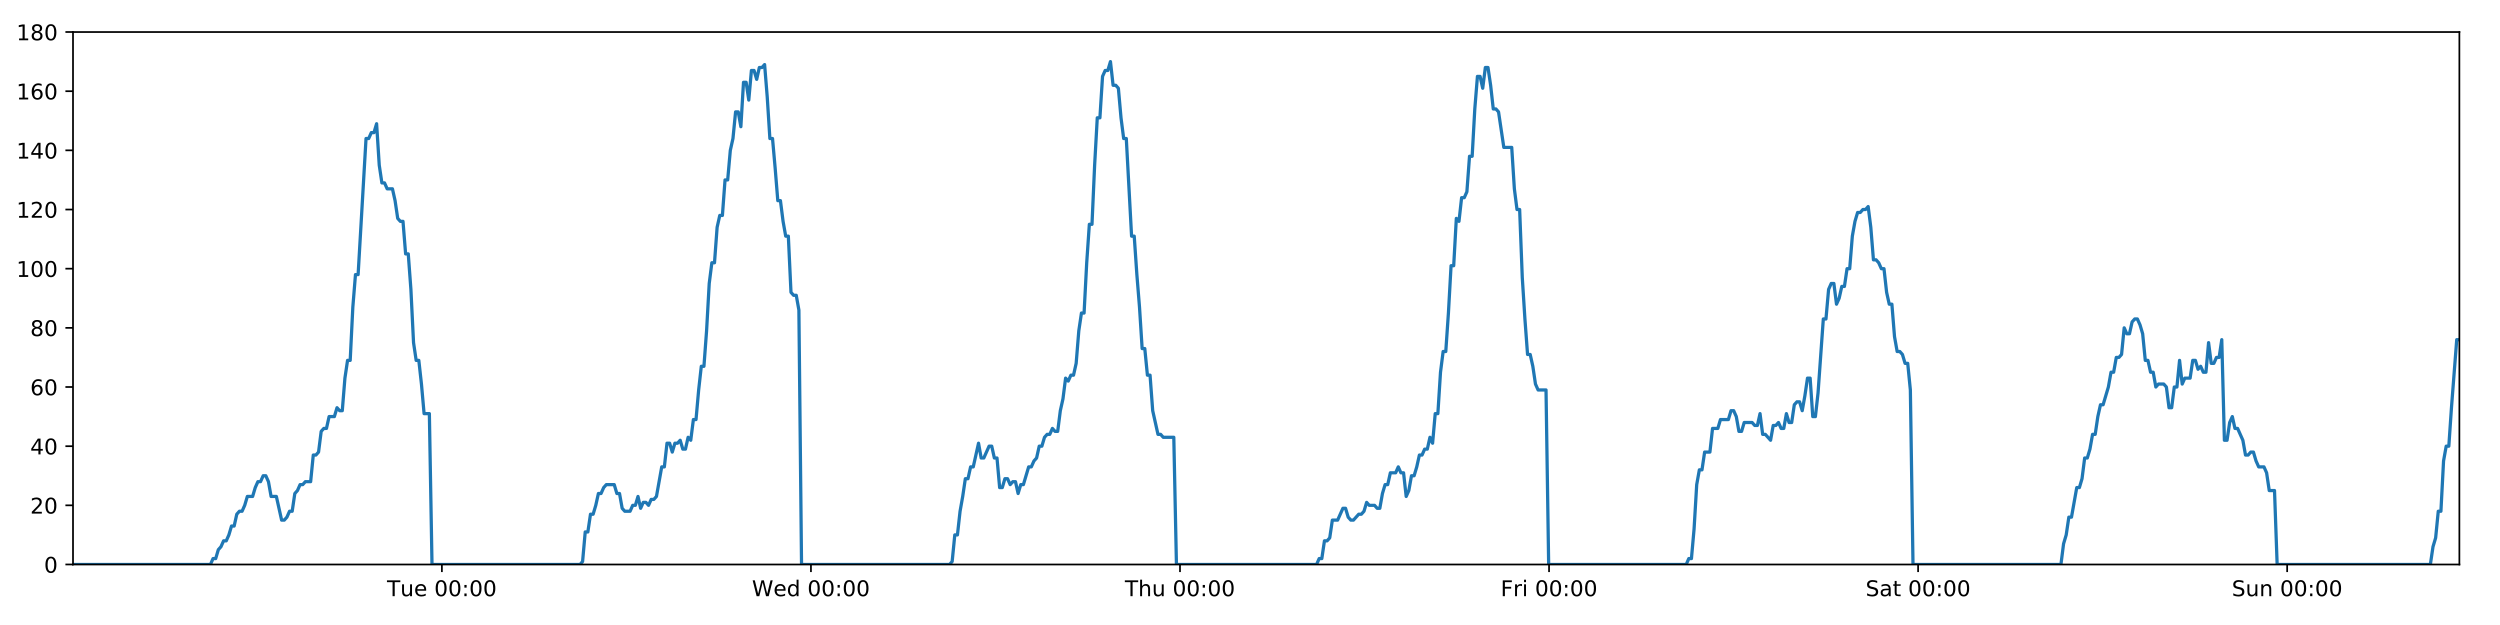
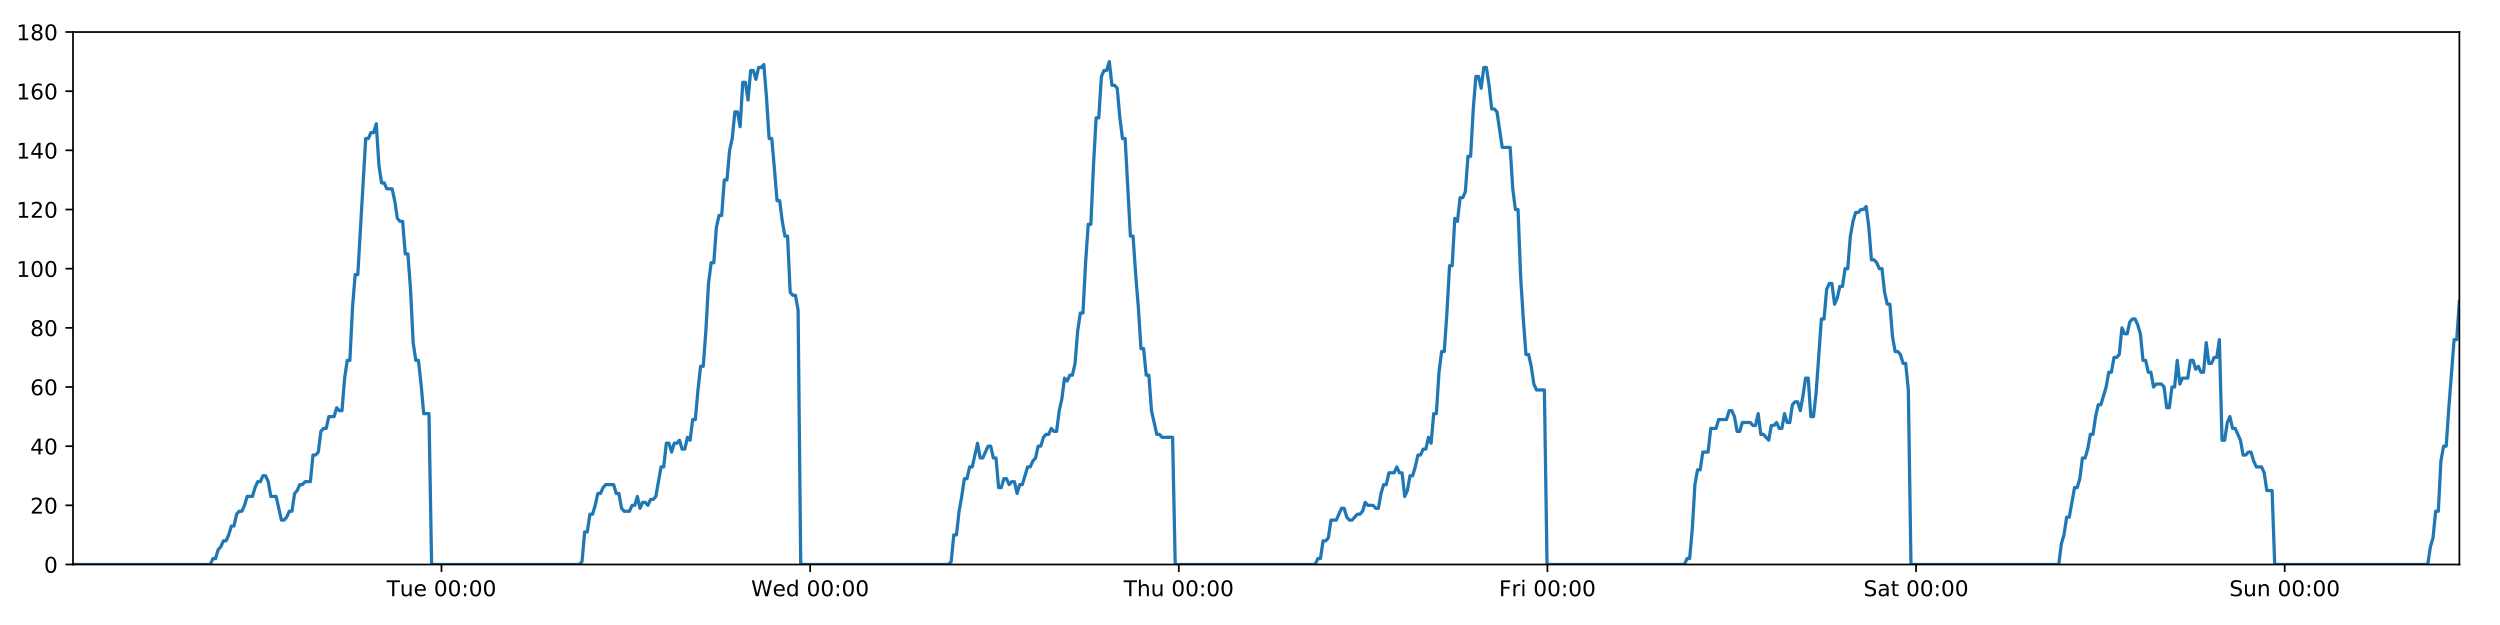
<svg xmlns="http://www.w3.org/2000/svg" xmlns:xlink="http://www.w3.org/1999/xlink" height="288pt" version="1.1" viewBox="0 0 1152 288" width="1152pt">
  <defs>
    <style type="text/css">
*{stroke-linecap:butt;stroke-linejoin:round;}
  </style>
  </defs>
  <g id="figure_1">
    <g id="patch_1">
      <path d="M 0 288  L 1152 288  L 1152 0  L 0 0  z " style="fill:#ffffff;" />
    </g>
    <g id="axes_1">
      <g id="patch_2">
        <path d="M 33.64 260.12  L 1133.28 260.12  L 1133.28 14.76  L 33.64 14.76  z " style="fill:#ffffff;" />
      </g>
      <g id="matplotlib.axis_1">
        <g id="xtick_1">
          <g id="line2d_1">
            <defs>
-               <path d="M 0 0  L 0 3.5  " id="mb6fa25d536" style="stroke:#000000;stroke-width:0.8;" />
-             </defs>
-             <g>
-               <use style="stroke:#000000;stroke-width:0.8;" x="203.623" xlink:href="#mb6fa25d536" y="260.12" />
+               <path d="M 0 0  L 0 3.5  " id="mab714d27b9" style="stroke:#000000;stroke-width:0.8;" />
+             </defs>
+             <g>
+               <use style="stroke:#000000;stroke-width:0.8;" x="203.436" xlink:href="#mab714d27b9" y="260.12" />
            </g>
          </g>
          <g id="text_1">
            <defs>
              <path d="M -0.297 72.906  L 61.375 72.906  L 61.375 64.594  L 35.5 64.594  L 35.5 0  L 25.594 0  L 25.594 64.594  L -0.297 64.594  z " id="DejaVuSans-84" />
              <path d="M 8.5 21.578  L 8.5 54.688  L 17.484 54.688  L 17.484 21.922  Q 17.484 14.156 20.5 10.266  Q 23.531 6.391 29.594 6.391  Q 36.859 6.391 41.078 11.031  Q 45.312 15.672 45.312 23.688  L 45.312 54.688  L 54.297 54.688  L 54.297 0  L 45.312 0  L 45.312 8.406  Q 42.047 3.422 37.719 1  Q 33.406 -1.422 27.688 -1.422  Q 18.266 -1.422 13.375 4.438  Q 8.5 10.297 8.5 21.578  z M 31.109 56  z " id="DejaVuSans-117" />
              <path d="M 56.203 29.594  L 56.203 25.203  L 14.891 25.203  Q 15.484 15.922 20.484 11.062  Q 25.484 6.203 34.422 6.203  Q 39.594 6.203 44.453 7.469  Q 49.312 8.734 54.109 11.281  L 54.109 2.781  Q 49.266 0.734 44.188 -0.344  Q 39.109 -1.422 33.891 -1.422  Q 20.797 -1.422 13.156 6.188  Q 5.516 13.812 5.516 26.812  Q 5.516 40.234 12.766 48.109  Q 20.016 56 32.328 56  Q 43.359 56 49.781 48.891  Q 56.203 41.797 56.203 29.594  z M 47.219 32.234  Q 47.125 39.594 43.094 43.984  Q 39.062 48.391 32.422 48.391  Q 24.906 48.391 20.391 44.141  Q 15.875 39.891 15.188 32.172  z " id="DejaVuSans-101" />
              <path id="DejaVuSans-32" />
              <path d="M 31.781 66.406  Q 24.172 66.406 20.328 58.906  Q 16.5 51.422 16.5 36.375  Q 16.5 21.391 20.328 13.891  Q 24.172 6.391 31.781 6.391  Q 39.453 6.391 43.281 13.891  Q 47.125 21.391 47.125 36.375  Q 47.125 51.422 43.281 58.906  Q 39.453 66.406 31.781 66.406  z M 31.781 74.219  Q 44.047 74.219 50.516 64.516  Q 56.984 54.828 56.984 36.375  Q 56.984 17.969 50.516 8.266  Q 44.047 -1.422 31.781 -1.422  Q 19.531 -1.422 13.062 8.266  Q 6.594 17.969 6.594 36.375  Q 6.594 54.828 13.062 64.516  Q 19.531 74.219 31.781 74.219  z " id="DejaVuSans-48" />
              <path d="M 11.719 12.406  L 22.016 12.406  L 22.016 0  L 11.719 0  z M 11.719 51.703  L 22.016 51.703  L 22.016 39.312  L 11.719 39.312  z " id="DejaVuSans-58" />
            </defs>
-             <g transform="translate(178.3375 274.7184)scale(0.1 -0.1)">
+             <g transform="translate(178.1497 274.7184)scale(0.1 -0.1)">
              <use xlink:href="#DejaVuSans-84" />
              <use x="60.85" xlink:href="#DejaVuSans-117" />
              <use x="124.229" xlink:href="#DejaVuSans-101" />
              <use x="185.752" xlink:href="#DejaVuSans-32" />
              <use x="217.539" xlink:href="#DejaVuSans-48" />
              <use x="281.162" xlink:href="#DejaVuSans-48" />
              <use x="344.785" xlink:href="#DejaVuSans-58" />
              <use x="378.477" xlink:href="#DejaVuSans-48" />
              <use x="442.1" xlink:href="#DejaVuSans-48" />
            </g>
          </g>
        </g>
        <g id="xtick_2">
          <g id="line2d_2">
            <g>
-               <use style="stroke:#000000;stroke-width:0.8;" x="373.683" xlink:href="#mb6fa25d536" y="260.12" />
+               <use style="stroke:#000000;stroke-width:0.8;" x="373.307" xlink:href="#mab714d27b9" y="260.12" />
            </g>
          </g>
          <g id="text_2">
            <defs>
              <path d="M 3.328 72.906  L 13.281 72.906  L 28.609 11.281  L 43.891 72.906  L 54.984 72.906  L 70.312 11.281  L 85.594 72.906  L 95.609 72.906  L 77.297 0  L 64.891 0  L 49.516 63.281  L 33.984 0  L 21.578 0  z " id="DejaVuSans-87" />
              <path d="M 45.406 46.391  L 45.406 75.984  L 54.391 75.984  L 54.391 0  L 45.406 0  L 45.406 8.203  Q 42.578 3.328 38.25 0.953  Q 33.938 -1.422 27.875 -1.422  Q 17.969 -1.422 11.734 6.484  Q 5.516 14.406 5.516 27.297  Q 5.516 40.188 11.734 48.094  Q 17.969 56 27.875 56  Q 33.938 56 38.25 53.625  Q 42.578 51.266 45.406 46.391  z M 14.797 27.297  Q 14.797 17.391 18.875 11.75  Q 22.953 6.109 30.078 6.109  Q 37.203 6.109 41.297 11.75  Q 45.406 17.391 45.406 27.297  Q 45.406 37.203 41.297 42.844  Q 37.203 48.484 30.078 48.484  Q 22.953 48.484 18.875 42.844  Q 14.797 37.203 14.797 27.297  z " id="DejaVuSans-100" />
            </defs>
-             <g transform="translate(346.4939 274.7184)scale(0.1 -0.1)">
+             <g transform="translate(346.1183 274.7184)scale(0.1 -0.1)">
              <use xlink:href="#DejaVuSans-87" />
              <use x="98.799" xlink:href="#DejaVuSans-101" />
              <use x="160.322" xlink:href="#DejaVuSans-100" />
              <use x="223.799" xlink:href="#DejaVuSans-32" />
              <use x="255.586" xlink:href="#DejaVuSans-48" />
              <use x="319.209" xlink:href="#DejaVuSans-48" />
              <use x="382.832" xlink:href="#DejaVuSans-58" />
              <use x="416.523" xlink:href="#DejaVuSans-48" />
              <use x="480.146" xlink:href="#DejaVuSans-48" />
            </g>
          </g>
        </g>
        <g id="xtick_3">
          <g id="line2d_3">
            <g>
-               <use style="stroke:#000000;stroke-width:0.8;" x="543.743" xlink:href="#mb6fa25d536" y="260.12" />
+               <use style="stroke:#000000;stroke-width:0.8;" x="543.179" xlink:href="#mab714d27b9" y="260.12" />
            </g>
          </g>
          <g id="text_3">
            <defs>
              <path d="M 54.891 33.016  L 54.891 0  L 45.906 0  L 45.906 32.719  Q 45.906 40.484 42.875 44.328  Q 39.844 48.188 33.797 48.188  Q 26.516 48.188 22.312 43.547  Q 18.109 38.922 18.109 30.906  L 18.109 0  L 9.078 0  L 9.078 75.984  L 18.109 75.984  L 18.109 46.188  Q 21.344 51.125 25.703 53.562  Q 30.078 56 35.797 56  Q 45.219 56 50.047 50.172  Q 54.891 44.344 54.891 33.016  z " id="DejaVuSans-104" />
            </defs>
-             <g transform="translate(518.3527 274.7184)scale(0.1 -0.1)">
+             <g transform="translate(517.7892 274.7184)scale(0.1 -0.1)">
              <use xlink:href="#DejaVuSans-84" />
              <use x="61.084" xlink:href="#DejaVuSans-104" />
              <use x="124.463" xlink:href="#DejaVuSans-117" />
              <use x="187.842" xlink:href="#DejaVuSans-32" />
              <use x="219.629" xlink:href="#DejaVuSans-48" />
              <use x="283.252" xlink:href="#DejaVuSans-48" />
              <use x="346.875" xlink:href="#DejaVuSans-58" />
              <use x="380.566" xlink:href="#DejaVuSans-48" />
              <use x="444.189" xlink:href="#DejaVuSans-48" />
            </g>
          </g>
        </g>
        <g id="xtick_4">
          <g id="line2d_4">
            <g>
-               <use style="stroke:#000000;stroke-width:0.8;" x="713.802" xlink:href="#mb6fa25d536" y="260.12" />
+               <use style="stroke:#000000;stroke-width:0.8;" x="713.051" xlink:href="#mab714d27b9" y="260.12" />
            </g>
          </g>
          <g id="text_4">
            <defs>
              <path d="M 9.812 72.906  L 51.703 72.906  L 51.703 64.594  L 19.672 64.594  L 19.672 43.109  L 48.578 43.109  L 48.578 34.812  L 19.672 34.812  L 19.672 0  L 9.812 0  z " id="DejaVuSans-70" />
              <path d="M 41.109 46.297  Q 39.594 47.172 37.812 47.578  Q 36.031 48 33.891 48  Q 26.266 48 22.188 43.047  Q 18.109 38.094 18.109 28.812  L 18.109 0  L 9.078 0  L 9.078 54.688  L 18.109 54.688  L 18.109 46.188  Q 20.953 51.172 25.484 53.578  Q 30.031 56 36.531 56  Q 37.453 56 38.578 55.875  Q 39.703 55.766 41.062 55.516  z " id="DejaVuSans-114" />
              <path d="M 9.422 54.688  L 18.406 54.688  L 18.406 0  L 9.422 0  z M 9.422 75.984  L 18.406 75.984  L 18.406 64.594  L 9.422 64.594  z " id="DejaVuSans-105" />
            </defs>
-             <g transform="translate(691.4889 274.7184)scale(0.1 -0.1)">
+             <g transform="translate(690.7375 274.7184)scale(0.1 -0.1)">
              <use xlink:href="#DejaVuSans-70" />
              <use x="57.41" xlink:href="#DejaVuSans-114" />
              <use x="98.523" xlink:href="#DejaVuSans-105" />
              <use x="126.307" xlink:href="#DejaVuSans-32" />
              <use x="158.094" xlink:href="#DejaVuSans-48" />
              <use x="221.717" xlink:href="#DejaVuSans-48" />
              <use x="285.34" xlink:href="#DejaVuSans-58" />
              <use x="319.031" xlink:href="#DejaVuSans-48" />
              <use x="382.654" xlink:href="#DejaVuSans-48" />
            </g>
          </g>
        </g>
        <g id="xtick_5">
          <g id="line2d_5">
            <g>
-               <use style="stroke:#000000;stroke-width:0.8;" x="883.862" xlink:href="#mb6fa25d536" y="260.12" />
+               <use style="stroke:#000000;stroke-width:0.8;" x="882.922" xlink:href="#mab714d27b9" y="260.12" />
            </g>
          </g>
          <g id="text_5">
            <defs>
              <path d="M 53.516 70.516  L 53.516 60.891  Q 47.906 63.578 42.922 64.891  Q 37.938 66.219 33.297 66.219  Q 25.25 66.219 20.875 63.094  Q 16.5 59.969 16.5 54.203  Q 16.5 49.359 19.406 46.891  Q 22.312 44.438 30.422 42.922  L 36.375 41.703  Q 47.406 39.594 52.656 34.297  Q 57.906 29 57.906 20.125  Q 57.906 9.516 50.797 4.047  Q 43.703 -1.422 29.984 -1.422  Q 24.812 -1.422 18.969 -0.25  Q 13.141 0.922 6.891 3.219  L 6.891 13.375  Q 12.891 10.016 18.656 8.297  Q 24.422 6.594 29.984 6.594  Q 38.422 6.594 43.016 9.906  Q 47.609 13.234 47.609 19.391  Q 47.609 24.75 44.312 27.781  Q 41.016 30.812 33.5 32.328  L 27.484 33.5  Q 16.453 35.688 11.516 40.375  Q 6.594 45.062 6.594 53.422  Q 6.594 63.094 13.406 68.656  Q 20.219 74.219 32.172 74.219  Q 37.312 74.219 42.625 73.281  Q 47.953 72.359 53.516 70.516  z " id="DejaVuSans-83" />
              <path d="M 34.281 27.484  Q 23.391 27.484 19.188 25  Q 14.984 22.516 14.984 16.5  Q 14.984 11.719 18.141 8.906  Q 21.297 6.109 26.703 6.109  Q 34.188 6.109 38.703 11.406  Q 43.219 16.703 43.219 25.484  L 43.219 27.484  z M 52.203 31.203  L 52.203 0  L 43.219 0  L 43.219 8.297  Q 40.141 3.328 35.547 0.953  Q 30.953 -1.422 24.312 -1.422  Q 15.922 -1.422 10.953 3.297  Q 6 8.016 6 15.922  Q 6 25.141 12.172 29.828  Q 18.359 34.516 30.609 34.516  L 43.219 34.516  L 43.219 35.406  Q 43.219 41.609 39.141 45  Q 35.062 48.391 27.688 48.391  Q 23 48.391 18.547 47.266  Q 14.109 46.141 10.016 43.891  L 10.016 52.203  Q 14.938 54.109 19.578 55.047  Q 24.219 56 28.609 56  Q 40.484 56 46.344 49.844  Q 52.203 43.703 52.203 31.203  z " id="DejaVuSans-97" />
              <path d="M 18.312 70.219  L 18.312 54.688  L 36.812 54.688  L 36.812 47.703  L 18.312 47.703  L 18.312 18.016  Q 18.312 11.328 20.141 9.422  Q 21.969 7.516 27.594 7.516  L 36.812 7.516  L 36.812 0  L 27.594 0  Q 17.188 0 13.234 3.875  Q 9.281 7.766 9.281 18.016  L 9.281 47.703  L 2.688 47.703  L 2.688 54.688  L 9.281 54.688  L 9.281 70.219  z " id="DejaVuSans-116" />
            </defs>
-             <g transform="translate(859.6648 274.7184)scale(0.1 -0.1)">
+             <g transform="translate(858.7256 274.7184)scale(0.1 -0.1)">
              <use xlink:href="#DejaVuSans-83" />
              <use x="63.477" xlink:href="#DejaVuSans-97" />
              <use x="124.756" xlink:href="#DejaVuSans-116" />
              <use x="163.965" xlink:href="#DejaVuSans-32" />
              <use x="195.752" xlink:href="#DejaVuSans-48" />
              <use x="259.375" xlink:href="#DejaVuSans-48" />
              <use x="322.998" xlink:href="#DejaVuSans-58" />
              <use x="356.689" xlink:href="#DejaVuSans-48" />
              <use x="420.312" xlink:href="#DejaVuSans-48" />
            </g>
          </g>
        </g>
        <g id="xtick_6">
          <g id="line2d_6">
            <g>
-               <use style="stroke:#000000;stroke-width:0.8;" x="1053.921" xlink:href="#mb6fa25d536" y="260.12" />
+               <use style="stroke:#000000;stroke-width:0.8;" x="1052.794" xlink:href="#mab714d27b9" y="260.12" />
            </g>
          </g>
          <g id="text_6">
            <defs>
              <path d="M 54.891 33.016  L 54.891 0  L 45.906 0  L 45.906 32.719  Q 45.906 40.484 42.875 44.328  Q 39.844 48.188 33.797 48.188  Q 26.516 48.188 22.312 43.547  Q 18.109 38.922 18.109 30.906  L 18.109 0  L 9.078 0  L 9.078 54.688  L 18.109 54.688  L 18.109 46.188  Q 21.344 51.125 25.703 53.562  Q 30.078 56 35.797 56  Q 45.219 56 50.047 50.172  Q 54.891 44.344 54.891 33.016  z " id="DejaVuSans-110" />
            </defs>
-             <g transform="translate(1028.411 274.7184)scale(0.1 -0.1)">
+             <g transform="translate(1027.284 274.7184)scale(0.1 -0.1)">
              <use xlink:href="#DejaVuSans-83" />
              <use x="63.477" xlink:href="#DejaVuSans-117" />
              <use x="126.855" xlink:href="#DejaVuSans-110" />
              <use x="190.234" xlink:href="#DejaVuSans-32" />
              <use x="222.021" xlink:href="#DejaVuSans-48" />
              <use x="285.645" xlink:href="#DejaVuSans-48" />
              <use x="349.268" xlink:href="#DejaVuSans-58" />
              <use x="382.959" xlink:href="#DejaVuSans-48" />
              <use x="446.582" xlink:href="#DejaVuSans-48" />
            </g>
          </g>
        </g>
      </g>
      <g id="matplotlib.axis_2">
        <g id="ytick_1">
          <g id="line2d_7">
            <defs>
-               <path d="M 0 0  L -3.5 0  " id="m10e87a32f5" style="stroke:#000000;stroke-width:0.8;" />
-             </defs>
-             <g>
-               <use style="stroke:#000000;stroke-width:0.8;" x="33.64" xlink:href="#m10e87a32f5" y="260.12" />
+               <path d="M 0 0  L -3.5 0  " id="mca5131170c" style="stroke:#000000;stroke-width:0.8;" />
+             </defs>
+             <g>
+               <use style="stroke:#000000;stroke-width:0.8;" x="33.64" xlink:href="#mca5131170c" y="260.12" />
            </g>
          </g>
          <g id="text_7">
            <g transform="translate(20.2775 263.9192)scale(0.1 -0.1)">
              <use xlink:href="#DejaVuSans-48" />
            </g>
          </g>
        </g>
        <g id="ytick_2">
          <g id="line2d_8">
            <g>
-               <use style="stroke:#000000;stroke-width:0.8;" x="33.64" xlink:href="#m10e87a32f5" y="232.858" />
+               <use style="stroke:#000000;stroke-width:0.8;" x="33.64" xlink:href="#mca5131170c" y="232.858" />
            </g>
          </g>
          <g id="text_8">
            <defs>
              <path d="M 19.188 8.297  L 53.609 8.297  L 53.609 0  L 7.328 0  L 7.328 8.297  Q 12.938 14.109 22.625 23.891  Q 32.328 33.688 34.812 36.531  Q 39.547 41.844 41.422 45.531  Q 43.312 49.219 43.312 52.781  Q 43.312 58.594 39.234 62.25  Q 35.156 65.922 28.609 65.922  Q 23.969 65.922 18.812 64.312  Q 13.672 62.703 7.812 59.422  L 7.812 69.391  Q 13.766 71.781 18.938 73  Q 24.125 74.219 28.422 74.219  Q 39.75 74.219 46.484 68.547  Q 53.219 62.891 53.219 53.422  Q 53.219 48.922 51.531 44.891  Q 49.859 40.875 45.406 35.406  Q 44.188 33.984 37.641 27.219  Q 31.109 20.453 19.188 8.297  z " id="DejaVuSans-50" />
            </defs>
            <g transform="translate(13.915 236.657)scale(0.1 -0.1)">
              <use xlink:href="#DejaVuSans-50" />
              <use x="63.623" xlink:href="#DejaVuSans-48" />
            </g>
          </g>
        </g>
        <g id="ytick_3">
          <g id="line2d_9">
            <g>
-               <use style="stroke:#000000;stroke-width:0.8;" x="33.64" xlink:href="#m10e87a32f5" y="205.596" />
+               <use style="stroke:#000000;stroke-width:0.8;" x="33.64" xlink:href="#mca5131170c" y="205.596" />
            </g>
          </g>
          <g id="text_9">
            <defs>
              <path d="M 37.797 64.312  L 12.891 25.391  L 37.797 25.391  z M 35.203 72.906  L 47.609 72.906  L 47.609 25.391  L 58.016 25.391  L 58.016 17.188  L 47.609 17.188  L 47.609 0  L 37.797 0  L 37.797 17.188  L 4.891 17.188  L 4.891 26.703  z " id="DejaVuSans-52" />
            </defs>
            <g transform="translate(13.915 209.3948)scale(0.1 -0.1)">
              <use xlink:href="#DejaVuSans-52" />
              <use x="63.623" xlink:href="#DejaVuSans-48" />
            </g>
          </g>
        </g>
        <g id="ytick_4">
          <g id="line2d_10">
            <g>
-               <use style="stroke:#000000;stroke-width:0.8;" x="33.64" xlink:href="#m10e87a32f5" y="178.333" />
+               <use style="stroke:#000000;stroke-width:0.8;" x="33.64" xlink:href="#mca5131170c" y="178.333" />
            </g>
          </g>
          <g id="text_10">
            <defs>
              <path d="M 33.016 40.375  Q 26.375 40.375 22.484 35.828  Q 18.609 31.297 18.609 23.391  Q 18.609 15.531 22.484 10.953  Q 26.375 6.391 33.016 6.391  Q 39.656 6.391 43.531 10.953  Q 47.406 15.531 47.406 23.391  Q 47.406 31.297 43.531 35.828  Q 39.656 40.375 33.016 40.375  z M 52.594 71.297  L 52.594 62.312  Q 48.875 64.062 45.094 64.984  Q 41.312 65.922 37.594 65.922  Q 27.828 65.922 22.672 59.328  Q 17.531 52.734 16.797 39.406  Q 19.672 43.656 24.016 45.922  Q 28.375 48.188 33.594 48.188  Q 44.578 48.188 50.953 41.516  Q 57.328 34.859 57.328 23.391  Q 57.328 12.156 50.688 5.359  Q 44.047 -1.422 33.016 -1.422  Q 20.359 -1.422 13.672 8.266  Q 6.984 17.969 6.984 36.375  Q 6.984 53.656 15.188 63.938  Q 23.391 74.219 37.203 74.219  Q 40.922 74.219 44.703 73.484  Q 48.484 72.75 52.594 71.297  z " id="DejaVuSans-54" />
            </defs>
            <g transform="translate(13.915 182.1326)scale(0.1 -0.1)">
              <use xlink:href="#DejaVuSans-54" />
              <use x="63.623" xlink:href="#DejaVuSans-48" />
            </g>
          </g>
        </g>
        <g id="ytick_5">
          <g id="line2d_11">
            <g>
-               <use style="stroke:#000000;stroke-width:0.8;" x="33.64" xlink:href="#m10e87a32f5" y="151.071" />
+               <use style="stroke:#000000;stroke-width:0.8;" x="33.64" xlink:href="#mca5131170c" y="151.071" />
            </g>
          </g>
          <g id="text_11">
            <defs>
              <path d="M 31.781 34.625  Q 24.75 34.625 20.719 30.859  Q 16.703 27.094 16.703 20.516  Q 16.703 13.922 20.719 10.156  Q 24.75 6.391 31.781 6.391  Q 38.812 6.391 42.859 10.172  Q 46.922 13.969 46.922 20.516  Q 46.922 27.094 42.891 30.859  Q 38.875 34.625 31.781 34.625  z M 21.922 38.812  Q 15.578 40.375 12.031 44.719  Q 8.5 49.078 8.5 55.328  Q 8.5 64.062 14.719 69.141  Q 20.953 74.219 31.781 74.219  Q 42.672 74.219 48.875 69.141  Q 55.078 64.062 55.078 55.328  Q 55.078 49.078 51.531 44.719  Q 48 40.375 41.703 38.812  Q 48.828 37.156 52.797 32.312  Q 56.781 27.484 56.781 20.516  Q 56.781 9.906 50.312 4.234  Q 43.844 -1.422 31.781 -1.422  Q 19.734 -1.422 13.25 4.234  Q 6.781 9.906 6.781 20.516  Q 6.781 27.484 10.781 32.312  Q 14.797 37.156 21.922 38.812  z M 18.312 54.391  Q 18.312 48.734 21.844 45.562  Q 25.391 42.391 31.781 42.391  Q 38.141 42.391 41.719 45.562  Q 45.312 48.734 45.312 54.391  Q 45.312 60.062 41.719 63.234  Q 38.141 66.406 31.781 66.406  Q 25.391 66.406 21.844 63.234  Q 18.312 60.062 18.312 54.391  z " id="DejaVuSans-56" />
            </defs>
            <g transform="translate(13.915 154.8703)scale(0.1 -0.1)">
              <use xlink:href="#DejaVuSans-56" />
              <use x="63.623" xlink:href="#DejaVuSans-48" />
            </g>
          </g>
        </g>
        <g id="ytick_6">
          <g id="line2d_12">
            <g>
-               <use style="stroke:#000000;stroke-width:0.8;" x="33.64" xlink:href="#m10e87a32f5" y="123.809" />
+               <use style="stroke:#000000;stroke-width:0.8;" x="33.64" xlink:href="#mca5131170c" y="123.809" />
            </g>
          </g>
          <g id="text_12">
            <defs>
              <path d="M 12.406 8.297  L 28.516 8.297  L 28.516 63.922  L 10.984 60.406  L 10.984 69.391  L 28.422 72.906  L 38.281 72.906  L 38.281 8.297  L 54.391 8.297  L 54.391 0  L 12.406 0  z " id="DejaVuSans-49" />
            </defs>
            <g transform="translate(7.5525 127.6081)scale(0.1 -0.1)">
              <use xlink:href="#DejaVuSans-49" />
              <use x="63.623" xlink:href="#DejaVuSans-48" />
              <use x="127.246" xlink:href="#DejaVuSans-48" />
            </g>
          </g>
        </g>
        <g id="ytick_7">
          <g id="line2d_13">
            <g>
-               <use style="stroke:#000000;stroke-width:0.8;" x="33.64" xlink:href="#m10e87a32f5" y="96.547" />
+               <use style="stroke:#000000;stroke-width:0.8;" x="33.64" xlink:href="#mca5131170c" y="96.547" />
            </g>
          </g>
          <g id="text_13">
            <g transform="translate(7.5525 100.3459)scale(0.1 -0.1)">
              <use xlink:href="#DejaVuSans-49" />
              <use x="63.623" xlink:href="#DejaVuSans-50" />
              <use x="127.246" xlink:href="#DejaVuSans-48" />
            </g>
          </g>
        </g>
        <g id="ytick_8">
          <g id="line2d_14">
            <g>
-               <use style="stroke:#000000;stroke-width:0.8;" x="33.64" xlink:href="#m10e87a32f5" y="69.284" />
+               <use style="stroke:#000000;stroke-width:0.8;" x="33.64" xlink:href="#mca5131170c" y="69.284" />
            </g>
          </g>
          <g id="text_14">
            <g transform="translate(7.5525 73.08366)scale(0.1 -0.1)">
              <use xlink:href="#DejaVuSans-49" />
              <use x="63.623" xlink:href="#DejaVuSans-52" />
              <use x="127.246" xlink:href="#DejaVuSans-48" />
            </g>
          </g>
        </g>
        <g id="ytick_9">
          <g id="line2d_15">
            <g>
-               <use style="stroke:#000000;stroke-width:0.8;" x="33.64" xlink:href="#m10e87a32f5" y="42.022" />
+               <use style="stroke:#000000;stroke-width:0.8;" x="33.64" xlink:href="#mca5131170c" y="42.022" />
            </g>
          </g>
          <g id="text_15">
            <g transform="translate(7.5525 45.82144)scale(0.1 -0.1)">
              <use xlink:href="#DejaVuSans-49" />
              <use x="63.623" xlink:href="#DejaVuSans-54" />
              <use x="127.246" xlink:href="#DejaVuSans-48" />
            </g>
          </g>
        </g>
        <g id="ytick_10">
          <g id="line2d_16">
            <g>
-               <use style="stroke:#000000;stroke-width:0.8;" x="33.64" xlink:href="#m10e87a32f5" y="14.76" />
+               <use style="stroke:#000000;stroke-width:0.8;" x="33.64" xlink:href="#mca5131170c" y="14.76" />
            </g>
          </g>
          <g id="text_16">
            <g transform="translate(7.5525 18.55922)scale(0.1 -0.1)">
              <use xlink:href="#DejaVuSans-49" />
              <use x="63.623" xlink:href="#DejaVuSans-56" />
              <use x="127.246" xlink:href="#DejaVuSans-48" />
            </g>
          </g>
        </g>
      </g>
      <g id="line2d_17">
-         <path clip-path="url(#p690f5c224b)" d="M 33.64 260.12  L 96.974 260.12  L 98.169 257.394  L 99.387 257.394  L 100.601 253.304  L 101.815 251.941  L 103.032 249.215  L 104.248 249.215  L 105.465 246.489  L 106.68 242.4  L 107.895 242.4  L 109.11 236.947  L 110.327 235.584  L 111.544 235.584  L 112.761 232.858  L 113.975 228.768  L 116.405 228.768  L 117.62 224.679  L 118.835 221.953  L 120.051 221.953  L 121.269 219.227  L 122.485 219.227  L 123.702 221.953  L 124.916 228.768  L 127.344 228.768  L 129.772 239.673  L 130.991 239.673  L 132.207 238.31  L 133.424 235.584  L 134.638 235.584  L 135.852 227.405  L 137.066 226.042  L 138.281 223.316  L 139.495 223.316  L 140.712 221.953  L 143.141 221.953  L 144.358 209.685  L 145.572 209.685  L 146.787 208.322  L 148.002 198.78  L 149.219 197.417  L 150.434 197.417  L 151.648 191.964  L 154.078 191.964  L 155.295 187.875  L 156.509 189.238  L 157.724 189.238  L 158.938 174.244  L 160.153 166.065  L 161.368 166.065  L 162.585 141.529  L 163.802 126.535  L 165.018 126.535  L 168.668 63.832  L 169.885 63.832  L 171.102 61.106  L 172.319 61.106  L 173.536 57.016  L 174.754 76.1  L 175.972 84.279  L 177.189 84.279  L 178.404 87.005  L 180.833 87.005  L 182.048 92.457  L 183.263 100.636  L 184.48 101.999  L 185.697 101.999  L 186.911 116.993  L 188.126 116.993  L 189.342 133.351  L 190.557 157.887  L 191.772 166.065  L 192.988 166.065  L 194.203 176.97  L 195.418 190.601  L 197.851 190.601  L 199.066 260.12  L 267.26 260.12  L 268.455 258.757  L 269.671 245.126  L 270.885 245.126  L 272.099 236.947  L 273.316 236.947  L 274.531 232.858  L 275.746 227.405  L 276.96 227.405  L 278.176 224.679  L 279.392 223.316  L 283.04 223.316  L 284.255 227.405  L 285.472 227.405  L 286.692 234.221  L 287.906 235.584  L 290.34 235.584  L 291.556 232.858  L 292.772 232.858  L 293.987 228.768  L 295.201 234.221  L 296.415 231.495  L 297.633 231.495  L 298.847 232.858  L 300.062 230.132  L 301.276 230.132  L 302.491 228.768  L 304.922 215.137  L 306.137 215.137  L 307.352 204.232  L 308.566 204.232  L 309.781 208.322  L 310.996 204.232  L 312.21 204.232  L 313.424 202.869  L 314.638 206.959  L 315.854 206.959  L 317.079 201.506  L 318.295 202.869  L 319.509 193.328  L 320.724 193.328  L 321.94 179.696  L 323.157 168.792  L 324.373 168.792  L 325.591 152.434  L 326.808 130.624  L 328.022 121.083  L 329.238 121.083  L 330.452 104.725  L 331.667 99.273  L 332.882 99.273  L 334.098 82.916  L 335.314 82.916  L 336.529 69.284  L 337.745 63.832  L 338.96 51.564  L 340.176 51.564  L 341.39 58.38  L 342.606 37.933  L 343.822 37.933  L 345.037 46.112  L 346.252 32.48  L 347.467 32.48  L 348.682 36.57  L 349.897 31.117  L 351.112 31.117  L 352.328 29.754  L 353.544 44.748  L 354.76 63.832  L 355.975 63.832  L 357.19 77.463  L 358.408 92.457  L 359.622 92.457  L 360.837 101.999  L 362.053 108.815  L 363.267 108.815  L 364.484 134.714  L 365.699 136.077  L 366.914 136.077  L 368.129 142.892  L 369.345 260.12  L 437.539 260.12  L 438.753 258.757  L 439.968 246.489  L 441.185 246.489  L 442.399 235.584  L 443.613 228.768  L 444.829 220.59  L 446.043 220.59  L 447.259 215.137  L 448.475 215.137  L 450.907 204.232  L 452.124 211.048  L 453.339 211.048  L 455.77 205.596  L 456.985 205.596  L 458.201 211.048  L 459.416 211.048  L 460.633 224.679  L 461.848 224.679  L 463.063 220.59  L 464.278 220.59  L 465.497 223.316  L 466.712 221.953  L 467.93 221.953  L 469.146 227.405  L 470.361 223.316  L 471.576 223.316  L 474.01 215.137  L 475.226 215.137  L 476.443 212.411  L 477.659 211.048  L 478.874 205.596  L 480.089 205.596  L 481.305 201.506  L 482.52 200.143  L 483.735 200.143  L 484.951 197.417  L 486.166 198.78  L 487.382 198.78  L 488.597 189.238  L 489.812 183.786  L 491.028 174.244  L 492.242 175.607  L 493.462 172.881  L 494.678 172.881  L 495.894 167.428  L 497.113 152.434  L 498.327 144.256  L 499.542 144.256  L 500.757 121.083  L 501.973 103.362  L 503.189 103.362  L 504.406 76.1  L 505.621 54.29  L 506.835 54.29  L 508.05 35.207  L 509.268 32.48  L 510.482 32.48  L 511.697 28.391  L 512.913 39.296  L 514.131 39.296  L 515.345 40.659  L 516.562 54.29  L 517.782 63.832  L 518.998 63.832  L 521.432 108.815  L 522.65 108.815  L 523.867 126.535  L 525.082 141.529  L 526.298 160.613  L 527.514 160.613  L 528.729 172.881  L 529.944 172.881  L 531.161 189.238  L 533.593 200.143  L 534.809 200.143  L 536.025 201.506  L 540.886 201.506  L 542.103 260.12  L 606.681 260.12  L 607.877 257.394  L 609.091 257.394  L 610.308 249.215  L 611.523 249.215  L 612.737 247.852  L 613.951 239.673  L 616.38 239.673  L 618.812 234.221  L 620.026 234.221  L 621.241 238.31  L 622.456 239.673  L 623.669 239.673  L 626.099 236.947  L 627.313 236.947  L 628.528 235.584  L 629.743 231.495  L 630.957 232.858  L 633.389 232.858  L 634.603 234.221  L 635.819 234.221  L 637.033 227.405  L 638.248 223.316  L 639.463 223.316  L 640.679 217.864  L 643.109 217.864  L 644.324 215.137  L 645.539 217.864  L 646.756 217.864  L 647.972 228.768  L 649.189 226.042  L 650.406 219.227  L 651.62 219.227  L 652.836 215.137  L 654.053 209.685  L 655.269 209.685  L 656.484 206.959  L 657.703 206.959  L 658.92 201.506  L 660.135 204.232  L 661.351 190.601  L 662.566 190.601  L 663.782 171.518  L 664.998 161.976  L 666.214 161.976  L 667.431 144.256  L 668.647 122.446  L 669.863 122.446  L 671.079 100.636  L 672.294 101.999  L 673.509 91.094  L 674.726 91.094  L 675.941 88.368  L 677.156 72.011  L 678.372 72.011  L 679.587 50.201  L 680.803 35.207  L 682.018 35.207  L 683.234 40.659  L 684.449 31.117  L 685.664 31.117  L 686.88 39.296  L 688.096 50.201  L 689.311 50.201  L 690.526 51.564  L 692.957 67.921  L 696.602 67.921  L 697.818 87.005  L 699.034 96.547  L 700.25 96.547  L 701.465 127.898  L 702.68 146.982  L 703.897 163.339  L 705.112 163.339  L 706.327 168.792  L 707.543 176.97  L 708.759 179.696  L 712.405 179.696  L 713.62 260.12  L 777.005 260.12  L 778.199 257.394  L 779.414 257.394  L 780.628 243.763  L 781.843 223.316  L 783.06 216.5  L 784.274 216.5  L 785.491 208.322  L 787.923 208.322  L 789.139 197.417  L 791.573 197.417  L 792.791 193.328  L 796.437 193.328  L 797.652 189.238  L 798.868 189.238  L 800.084 191.964  L 801.299 198.78  L 802.514 198.78  L 803.729 194.691  L 807.375 194.691  L 808.589 196.054  L 809.804 196.054  L 811.02 190.601  L 812.234 200.143  L 813.45 200.143  L 815.879 202.869  L 817.093 196.054  L 818.308 196.054  L 819.523 194.691  L 820.739 197.417  L 821.955 197.417  L 823.171 190.601  L 824.387 194.691  L 825.603 194.691  L 826.818 186.512  L 828.034 185.149  L 829.248 185.149  L 830.462 189.238  L 831.679 182.423  L 832.894 174.244  L 834.109 174.244  L 835.323 191.964  L 836.539 191.964  L 837.754 181.06  L 840.185 146.982  L 841.403 146.982  L 842.618 133.351  L 843.833 130.624  L 845.047 130.624  L 846.262 140.166  L 847.477 137.44  L 848.694 131.988  L 849.909 131.988  L 851.123 123.809  L 852.34 123.809  L 853.558 108.815  L 854.773 101.999  L 855.987 97.91  L 857.205 97.91  L 858.42 96.547  L 859.635 96.547  L 860.849 95.184  L 862.064 104.725  L 863.279 119.72  L 864.493 119.72  L 865.708 121.083  L 866.923 123.809  L 868.136 123.809  L 869.351 134.714  L 870.565 140.166  L 871.78 140.166  L 872.995 155.16  L 874.209 161.976  L 875.426 161.976  L 876.641 163.339  L 877.858 167.428  L 879.075 167.428  L 880.293 179.696  L 881.51 260.12  L 949.678 260.12  L 950.891 250.578  L 952.106 246.489  L 953.322 238.31  L 954.539 238.31  L 956.967 224.679  L 958.183 224.679  L 959.397 220.59  L 960.612 211.048  L 961.826 211.048  L 963.041 206.959  L 964.255 200.143  L 965.468 200.143  L 966.682 191.964  L 967.896 186.512  L 969.11 186.512  L 971.538 178.333  L 972.753 171.518  L 973.966 171.518  L 975.183 164.702  L 976.396 164.702  L 977.613 163.339  L 978.828 151.071  L 980.043 153.797  L 981.258 153.797  L 982.472 148.345  L 983.688 146.982  L 984.905 146.982  L 986.119 149.708  L 987.336 153.797  L 988.549 166.065  L 989.764 166.065  L 990.978 171.518  L 992.193 171.518  L 993.408 178.333  L 994.622 176.97  L 997.053 176.97  L 998.267 178.333  L 999.483 187.875  L 1000.698 187.875  L 1001.912 178.333  L 1003.126 178.333  L 1004.342 166.065  L 1005.557 176.97  L 1006.773 174.244  L 1009.203 174.244  L 1010.416 166.065  L 1011.633 166.065  L 1012.85 170.155  L 1014.065 168.792  L 1015.281 171.518  L 1016.497 171.518  L 1017.713 157.887  L 1018.927 167.428  L 1020.143 167.428  L 1021.357 164.702  L 1022.574 164.702  L 1023.789 156.524  L 1025.003 202.869  L 1026.22 202.869  L 1027.435 194.691  L 1028.651 191.964  L 1029.867 197.417  L 1031.084 197.417  L 1033.513 202.869  L 1034.729 209.685  L 1035.942 209.685  L 1037.159 208.322  L 1038.373 208.322  L 1039.589 212.411  L 1040.805 215.137  L 1043.236 215.137  L 1044.45 217.864  L 1045.667 226.042  L 1048.094 226.042  L 1049.309 260.12  L 1119.906 260.12  L 1121.123 251.941  L 1122.341 247.852  L 1123.557 235.584  L 1124.774 235.584  L 1125.989 212.411  L 1127.203 205.596  L 1128.417 205.596  L 1129.632 187.875  L 1132.064 156.524  L 1133.28 156.524  L 1133.28 156.524  " style="fill:none;stroke:#1f77b4;stroke-linecap:square;stroke-width:1.5;" />
+         <path clip-path="url(#p99c9934fee)" d="M 33.64 260.12  L 96.904 260.12  L 98.097 257.394  L 99.314 257.394  L 100.527 253.304  L 101.74 251.941  L 102.956 249.215  L 104.17 249.215  L 105.385 246.489  L 106.6 242.4  L 107.813 242.4  L 109.027 236.947  L 110.243 235.584  L 111.457 235.584  L 112.673 232.858  L 113.886 228.768  L 116.314 228.768  L 117.527 224.679  L 118.741 221.953  L 119.956 221.953  L 121.172 219.227  L 122.387 219.227  L 123.602 221.953  L 124.815 228.768  L 127.24 228.768  L 129.666 239.673  L 130.883 239.673  L 132.098 238.31  L 133.314 235.584  L 134.527 235.584  L 135.739 227.405  L 136.952 226.042  L 138.165 223.316  L 139.378 223.316  L 140.594 221.953  L 143.02 221.953  L 144.235 209.685  L 145.448 209.685  L 146.662 208.322  L 147.875 198.78  L 149.092 197.417  L 150.305 197.417  L 151.518 191.964  L 153.945 191.964  L 155.16 187.875  L 156.373 189.238  L 157.587 189.238  L 158.8 174.244  L 160.013 166.065  L 161.227 166.065  L 162.443 141.529  L 163.659 126.535  L 164.873 126.535  L 168.519 63.832  L 169.735 63.832  L 170.95 61.106  L 172.166 61.106  L 173.382 57.016  L 174.598 76.1  L 175.815 84.279  L 177.03 84.279  L 178.244 87.005  L 180.671 87.005  L 181.885 92.457  L 183.098 100.636  L 184.313 101.999  L 185.529 101.999  L 186.742 116.993  L 187.956 116.993  L 189.17 133.351  L 190.384 157.887  L 191.598 166.065  L 192.812 166.065  L 194.025 176.97  L 195.239 190.601  L 197.669 190.601  L 198.883 260.12  L 267.002 260.12  L 268.196 258.757  L 269.41 245.126  L 270.623 245.126  L 271.836 236.947  L 273.052 236.947  L 274.265 232.858  L 275.478 227.405  L 276.691 227.405  L 277.906 224.679  L 279.121 223.316  L 282.765 223.316  L 283.978 227.405  L 285.194 227.405  L 286.412 234.221  L 287.626 235.584  L 290.056 235.584  L 291.272 232.858  L 292.486 232.858  L 293.699 228.768  L 294.912 234.221  L 296.125 231.495  L 297.342 231.495  L 298.554 232.858  L 299.767 230.132  L 300.981 230.132  L 302.194 228.768  L 304.622 215.137  L 305.836 215.137  L 307.049 204.232  L 308.262 204.232  L 309.476 208.322  L 310.689 204.232  L 311.902 204.232  L 313.115 202.869  L 314.327 206.959  L 315.543 206.959  L 316.765 201.506  L 317.98 202.869  L 319.193 193.328  L 320.407 193.328  L 321.622 179.696  L 322.837 168.792  L 324.052 168.792  L 325.268 152.434  L 326.484 130.624  L 327.697 121.083  L 328.911 121.083  L 330.124 104.725  L 331.338 99.273  L 332.552 99.273  L 333.766 82.916  L 334.981 82.916  L 336.194 69.284  L 337.409 63.832  L 338.623 51.564  L 339.837 51.564  L 341.05 58.38  L 342.264 37.933  L 343.48 37.933  L 344.693 46.112  L 345.907 32.48  L 347.12 32.48  L 348.334 36.57  L 349.547 31.117  L 350.761 31.117  L 351.975 29.754  L 353.191 44.748  L 354.405 63.832  L 355.619 63.832  L 356.833 77.463  L 358.049 92.457  L 359.262 92.457  L 360.476 101.999  L 361.69 108.815  L 362.903 108.815  L 364.118 134.714  L 365.332 136.077  L 366.546 136.077  L 367.76 142.892  L 368.974 260.12  L 437.092 260.12  L 438.306 258.757  L 439.519 246.489  L 440.735 246.489  L 441.947 235.584  L 443.161 228.768  L 444.374 220.59  L 445.588 220.59  L 446.802 215.137  L 448.017 215.137  L 450.446 204.232  L 451.662 211.048  L 452.876 211.048  L 455.304 205.596  L 456.518 205.596  L 457.732 211.048  L 458.946 211.048  L 460.161 224.679  L 461.375 224.679  L 462.589 220.59  L 463.802 220.59  L 465.02 223.316  L 466.234 221.953  L 467.45 221.953  L 468.665 227.405  L 469.879 223.316  L 471.093 223.316  L 473.523 215.137  L 474.738 215.137  L 475.954 212.411  L 477.168 211.048  L 478.382 205.596  L 479.596 205.596  L 480.811 201.506  L 482.024 200.143  L 483.238 200.143  L 484.452 197.417  L 485.666 198.78  L 486.88 198.78  L 488.094 189.238  L 489.308 183.786  L 490.523 174.244  L 491.736 175.607  L 492.954 172.881  L 494.168 172.881  L 495.383 167.428  L 496.601 152.434  L 497.814 144.256  L 499.027 144.256  L 500.241 121.083  L 501.456 103.362  L 502.67 103.362  L 503.886 76.1  L 505.1 54.29  L 506.313 54.29  L 507.526 35.207  L 508.742 32.48  L 509.955 32.48  L 511.169 28.391  L 512.384 39.296  L 513.6 39.296  L 514.813 40.659  L 516.028 54.29  L 517.248 63.832  L 518.462 63.832  L 520.893 108.815  L 522.11 108.815  L 523.325 126.535  L 524.54 141.529  L 525.754 160.613  L 526.968 160.613  L 528.182 172.881  L 529.396 172.881  L 530.612 189.238  L 533.041 200.143  L 534.255 200.143  L 535.47 201.506  L 540.326 201.506  L 541.541 260.12  L 606.048 260.12  L 607.242 257.394  L 608.456 257.394  L 609.671 249.215  L 610.884 249.215  L 612.097 247.852  L 613.31 239.673  L 615.736 239.673  L 618.165 234.221  L 619.378 234.221  L 620.592 238.31  L 621.805 239.673  L 623.018 239.673  L 625.444 236.947  L 626.657 236.947  L 627.871 235.584  L 629.084 231.495  L 630.297 232.858  L 632.727 232.858  L 633.939 234.221  L 635.154 234.221  L 636.366 227.405  L 637.58 223.316  L 638.793 223.316  L 640.009 217.864  L 642.436 217.864  L 643.649 215.137  L 644.863 217.864  L 646.079 217.864  L 647.293 228.768  L 648.509 226.042  L 649.724 219.227  L 650.938 219.227  L 652.152 215.137  L 653.367 209.685  L 654.582 209.685  L 655.796 206.959  L 657.013 206.959  L 658.229 201.506  L 659.442 204.232  L 660.658 190.601  L 661.872 190.601  L 663.086 171.518  L 664.3 161.976  L 665.515 161.976  L 666.731 144.256  L 667.945 122.446  L 669.161 122.446  L 670.375 100.636  L 671.589 101.999  L 672.803 91.094  L 674.018 91.094  L 675.232 88.368  L 676.445 72.011  L 677.659 72.011  L 678.873 50.201  L 680.088 35.207  L 681.302 35.207  L 682.516 40.659  L 683.73 31.117  L 684.944 31.117  L 686.158 39.296  L 687.373 50.201  L 688.586 50.201  L 689.8 51.564  L 692.229 67.921  L 695.87 67.921  L 697.084 87.005  L 698.299 96.547  L 699.513 96.547  L 700.727 127.898  L 701.941 146.982  L 703.156 163.339  L 704.37 163.339  L 705.584 168.792  L 706.799 176.97  L 708.013 179.696  L 711.655 179.696  L 712.869 260.12  L 776.183 260.12  L 777.377 257.394  L 778.59 257.394  L 779.803 243.763  L 781.016 223.316  L 782.232 216.5  L 783.445 216.5  L 784.66 208.322  L 787.089 208.322  L 788.305 197.417  L 790.736 197.417  L 791.952 193.328  L 795.594 193.328  L 796.808 189.238  L 798.023 189.238  L 799.237 191.964  L 800.451 198.78  L 801.665 198.78  L 802.879 194.691  L 806.52 194.691  L 807.733 196.054  L 808.947 196.054  L 810.161 190.601  L 811.374 200.143  L 812.588 200.143  L 815.014 202.869  L 816.228 196.054  L 817.442 196.054  L 818.655 194.691  L 819.869 197.417  L 821.084 197.417  L 822.299 190.601  L 823.514 194.691  L 824.728 194.691  L 825.942 186.512  L 827.156 185.149  L 828.369 185.149  L 829.582 189.238  L 830.798 182.423  L 832.011 174.244  L 833.224 174.244  L 834.438 191.964  L 835.652 191.964  L 836.866 181.06  L 839.294 146.982  L 840.51 146.982  L 841.724 133.351  L 842.938 130.624  L 844.151 130.624  L 845.364 140.166  L 846.578 137.44  L 847.793 131.988  L 849.007 131.988  L 850.22 123.809  L 851.436 123.809  L 852.652 108.815  L 853.866 101.999  L 855.079 97.91  L 856.295 97.91  L 857.509 96.547  L 858.722 96.547  L 859.935 95.184  L 861.149 104.725  L 862.362 119.72  L 863.576 119.72  L 864.789 121.083  L 866.002 123.809  L 867.215 123.809  L 868.428 134.714  L 869.641 140.166  L 870.854 140.166  L 872.067 155.16  L 873.28 161.976  L 874.496 161.976  L 875.71 163.339  L 876.925 167.428  L 878.141 167.428  L 879.358 179.696  L 880.574 260.12  L 948.666 260.12  L 949.878 250.578  L 951.091 246.489  L 952.306 238.31  L 953.522 238.31  L 955.947 224.679  L 957.162 224.679  L 958.374 220.59  L 959.588 211.048  L 960.801 211.048  L 962.014 206.959  L 963.227 200.143  L 964.439 200.143  L 965.652 191.964  L 966.864 186.512  L 968.076 186.512  L 970.502 178.333  L 971.715 171.518  L 972.928 171.518  L 974.143 164.702  L 975.355 164.702  L 976.57 163.339  L 977.783 151.071  L 978.998 153.797  L 980.211 153.797  L 981.424 148.345  L 982.639 146.982  L 983.854 146.982  L 985.067 149.708  L 986.282 153.797  L 987.494 166.065  L 988.708 166.065  L 989.92 171.518  L 991.134 171.518  L 992.347 178.333  L 993.56 176.97  L 995.988 176.97  L 997.201 178.333  L 998.417 187.875  L 999.63 187.875  L 1000.842 178.333  L 1002.055 178.333  L 1003.27 166.065  L 1004.484 176.97  L 1005.698 174.244  L 1008.125 174.244  L 1009.337 166.065  L 1010.552 166.065  L 1011.768 170.155  L 1012.982 168.792  L 1014.197 171.518  L 1015.411 171.518  L 1016.626 157.887  L 1017.838 167.428  L 1019.053 167.428  L 1020.266 164.702  L 1021.481 164.702  L 1022.695 156.524  L 1023.907 202.869  L 1025.123 202.869  L 1026.337 194.691  L 1027.551 191.964  L 1028.767 197.417  L 1029.982 197.417  L 1032.408 202.869  L 1033.623 209.685  L 1034.835 209.685  L 1036.05 208.322  L 1037.263 208.322  L 1038.478 212.411  L 1039.692 215.137  L 1042.121 215.137  L 1043.333 217.864  L 1044.549 226.042  L 1046.973 226.042  L 1048.187 260.12  L 1118.706 260.12  L 1119.922 251.941  L 1121.138 247.852  L 1122.353 235.584  L 1123.569 235.584  L 1124.782 212.411  L 1125.995 205.596  L 1127.208 205.596  L 1128.421 187.875  L 1130.85 156.524  L 1132.065 156.524  L 1133.28 138.803  L 1133.28 138.803  " style="fill:none;stroke:#1f77b4;stroke-linecap:square;stroke-width:1.5;" />
      </g>
      <g id="patch_3">
        <path d="M 33.64 260.12  L 33.64 14.76  " style="fill:none;stroke:#000000;stroke-linecap:square;stroke-linejoin:miter;stroke-width:0.8;" />
      </g>
      <g id="patch_4">
        <path d="M 1133.28 260.12  L 1133.28 14.76  " style="fill:none;stroke:#000000;stroke-linecap:square;stroke-linejoin:miter;stroke-width:0.8;" />
      </g>
      <g id="patch_5">
        <path d="M 33.64 260.12  L 1133.28 260.12  " style="fill:none;stroke:#000000;stroke-linecap:square;stroke-linejoin:miter;stroke-width:0.8;" />
      </g>
      <g id="patch_6">
        <path d="M 33.64 14.76  L 1133.28 14.76  " style="fill:none;stroke:#000000;stroke-linecap:square;stroke-linejoin:miter;stroke-width:0.8;" />
      </g>
    </g>
  </g>
  <defs>
-     <clipPath id="p690f5c224b">
+     <clipPath id="p99c9934fee">
      <rect height="245.36" width="1099.64" x="33.64" y="14.76" />
    </clipPath>
  </defs>
</svg>
